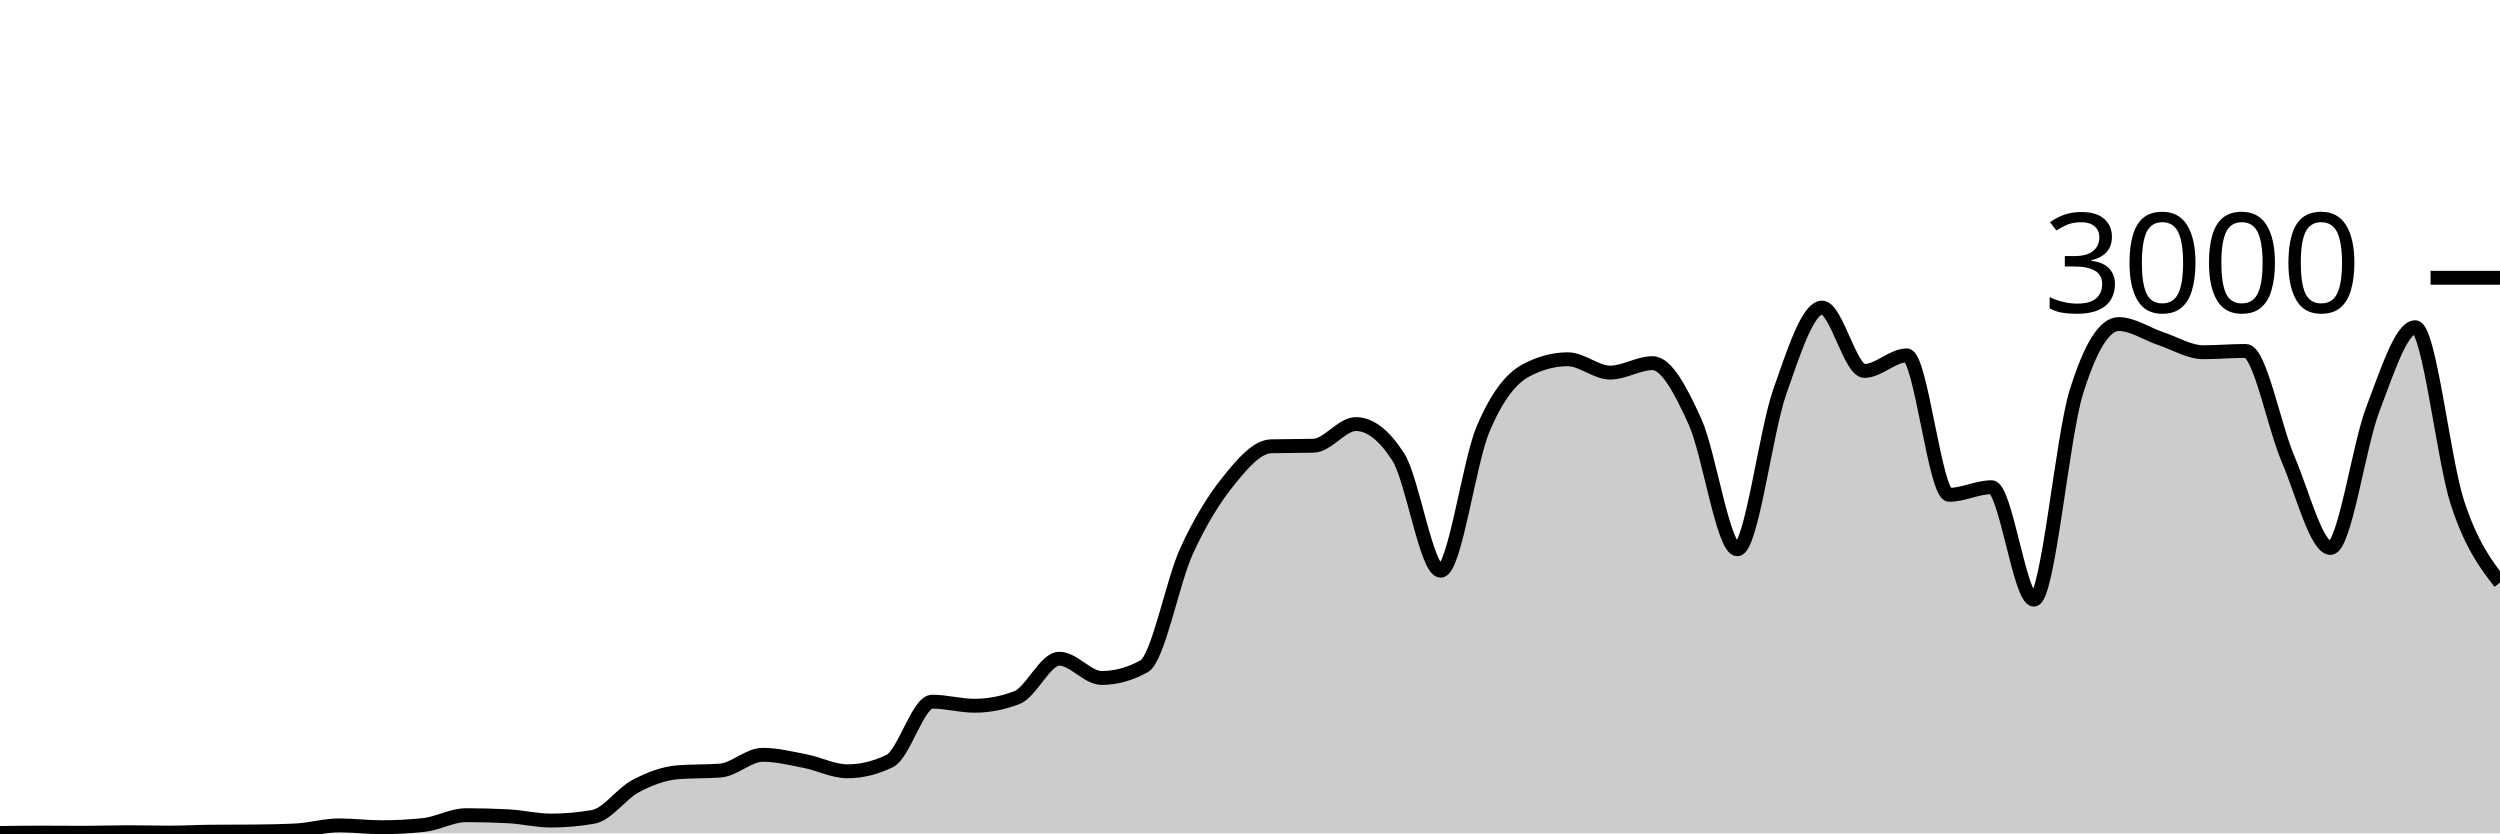
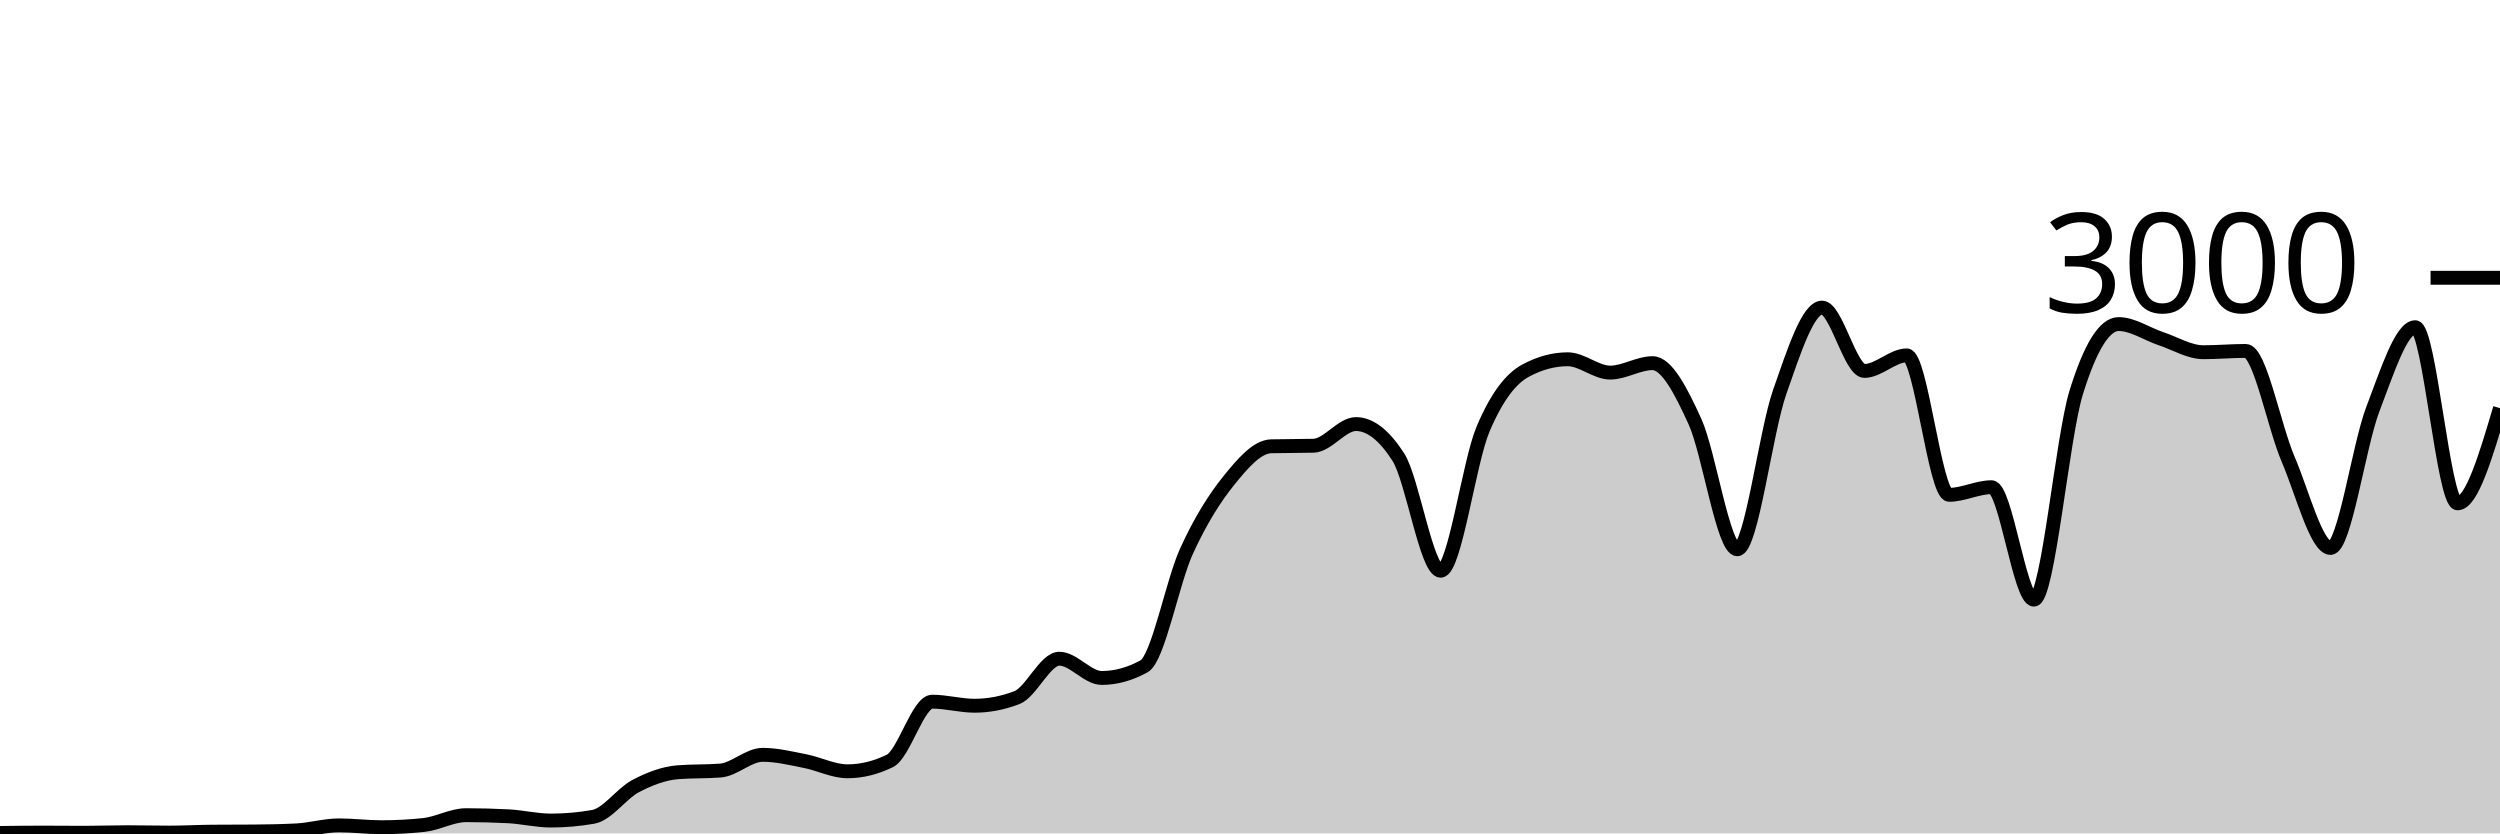
<svg xmlns="http://www.w3.org/2000/svg" viewBox="0 0 180 60">
  <g transform="translate(0,20)">
-     <path class="area" fill="rgba(0, 0, 0, 0.2)" d="M0,39.973C1.017,39.96,2.034,39.947,3.051,39.947C4.068,39.947,5.085,39.96,6.102,39.96C7.119,39.96,8.136,39.92,9.153,39.92C10.169,39.92,11.186,39.947,12.203,39.947C13.22,39.947,14.237,39.889,15.254,39.88C16.271,39.871,17.288,39.876,18.305,39.867C19.322,39.858,20.339,39.84,21.356,39.787C22.373,39.733,23.39,39.427,24.407,39.427C25.424,39.427,26.441,39.56,27.458,39.56C28.475,39.56,29.492,39.507,30.508,39.4C31.525,39.293,32.542,38.693,33.559,38.693C34.576,38.693,35.593,38.72,36.61,38.773C37.627,38.827,38.644,39.08,39.661,39.08C40.678,39.08,41.695,38.991,42.712,38.813C43.729,38.636,44.746,37.136,45.763,36.6C46.78,36.064,47.797,35.68,48.814,35.6C49.831,35.52,50.847,35.56,51.864,35.48C52.881,35.4,53.898,34.347,54.915,34.347C55.932,34.347,56.949,34.602,57.966,34.8C58.983,34.998,60,35.533,61.017,35.533C62.034,35.533,63.051,35.284,64.068,34.787C65.085,34.289,66.102,30.52,67.119,30.52C68.136,30.52,69.153,30.813,70.169,30.813C71.186,30.813,72.203,30.618,73.22,30.227C74.237,29.836,75.254,27.427,76.271,27.427C77.288,27.427,78.305,28.813,79.322,28.813C80.339,28.813,81.356,28.533,82.373,27.973C83.39,27.413,84.407,21.922,85.424,19.693C86.441,17.464,87.458,15.86,88.475,14.6C89.492,13.34,90.508,12.16,91.525,12.133C92.542,12.107,93.559,12.12,94.576,12.093C95.593,12.067,96.61,10.533,97.627,10.533C98.644,10.533,99.661,11.324,100.678,12.907C101.695,14.489,102.712,21.093,103.729,21.093C104.746,21.093,105.763,13.293,106.78,10.893C107.797,8.493,108.814,7.244,109.831,6.693C110.847,6.142,111.864,5.867,112.881,5.867C113.898,5.867,114.915,6.827,115.932,6.827C116.949,6.827,117.966,6.147,118.983,6.147C120,6.147,121.017,8.113,122.034,10.347C123.051,12.58,124.068,19.547,125.085,19.547C126.102,19.547,127.119,11.127,128.136,8.227C129.153,5.327,130.169,2.147,131.186,2.147C132.203,2.147,133.22,6.707,134.237,6.707C135.254,6.707,136.271,5.587,137.288,5.587C138.305,5.587,139.322,15.627,140.339,15.627C141.356,15.627,142.373,15.08,143.39,15.08C144.407,15.08,145.424,23.173,146.441,23.173C147.458,23.173,148.475,11.511,149.492,8.24C150.508,4.969,151.525,3.333,152.542,3.333C153.559,3.333,154.576,4.049,155.593,4.387C156.61,4.724,157.627,5.36,158.644,5.36C159.661,5.36,160.678,5.267,161.695,5.267C162.712,5.267,163.729,10.702,164.746,13.067C165.763,15.431,166.78,19.453,167.797,19.453C168.814,19.453,169.831,12.102,170.847,9.453C171.864,6.804,172.881,3.56,173.898,3.56C174.915,3.56,175.932,13.176,176.949,16.24C177.966,19.304,178.983,20.626,180,21.947L180,40C178.983,40,177.966,40,176.949,40C175.932,40,174.915,40,173.898,40C172.881,40,171.864,40,170.847,40C169.831,40,168.814,40,167.797,40C166.78,40,165.763,40,164.746,40C163.729,40,162.712,40,161.695,40C160.678,40,159.661,40,158.644,40C157.627,40,156.61,40,155.593,40C154.576,40,153.559,40,152.542,40C151.525,40,150.508,40,149.492,40C148.475,40,147.458,40,146.441,40C145.424,40,144.407,40,143.39,40C142.373,40,141.356,40,140.339,40C139.322,40,138.305,40,137.288,40C136.271,40,135.254,40,134.237,40C133.22,40,132.203,40,131.186,40C130.169,40,129.153,40,128.136,40C127.119,40,126.102,40,125.085,40C124.068,40,123.051,40,122.034,40C121.017,40,120,40,118.983,40C117.966,40,116.949,40,115.932,40C114.915,40,113.898,40,112.881,40C111.864,40,110.847,40,109.831,40C108.814,40,107.797,40,106.78,40C105.763,40,104.746,40,103.729,40C102.712,40,101.695,40,100.678,40C99.661,40,98.644,40,97.627,40C96.61,40,95.593,40,94.576,40C93.559,40,92.542,40,91.525,40C90.508,40,89.492,40,88.475,40C87.458,40,86.441,40,85.424,40C84.407,40,83.39,40,82.373,40C81.356,40,80.339,40,79.322,40C78.305,40,77.288,40,76.271,40C75.254,40,74.237,40,73.22,40C72.203,40,71.186,40,70.169,40C69.153,40,68.136,40,67.119,40C66.102,40,65.085,40,64.068,40C63.051,40,62.034,40,61.017,40C60,40,58.983,40,57.966,40C56.949,40,55.932,40,54.915,40C53.898,40,52.881,40,51.864,40C50.847,40,49.831,40,48.814,40C47.797,40,46.78,40,45.763,40C44.746,40,43.729,40,42.712,40C41.695,40,40.678,40,39.661,40C38.644,40,37.627,40,36.61,40C35.593,40,34.576,40,33.559,40C32.542,40,31.525,40,30.508,40C29.492,40,28.475,40,27.458,40C26.441,40,25.424,40,24.407,40C23.39,40,22.373,40,21.356,40C20.339,40,19.322,40,18.305,40C17.288,40,16.271,40,15.254,40C14.237,40,13.22,40,12.203,40C11.186,40,10.169,40,9.153,40C8.136,40,7.119,40,6.102,40C5.085,40,4.068,40,3.051,40C2.034,40,1.017,40,0,40Z" />
-     <path class="line" stroke="black" fill="none" d="M0,39.973C1.017,39.96,2.034,39.947,3.051,39.947C4.068,39.947,5.085,39.96,6.102,39.96C7.119,39.96,8.136,39.92,9.153,39.92C10.169,39.92,11.186,39.947,12.203,39.947C13.22,39.947,14.237,39.889,15.254,39.88C16.271,39.871,17.288,39.876,18.305,39.867C19.322,39.858,20.339,39.84,21.356,39.787C22.373,39.733,23.39,39.427,24.407,39.427C25.424,39.427,26.441,39.56,27.458,39.56C28.475,39.56,29.492,39.507,30.508,39.4C31.525,39.293,32.542,38.693,33.559,38.693C34.576,38.693,35.593,38.72,36.61,38.773C37.627,38.827,38.644,39.08,39.661,39.08C40.678,39.08,41.695,38.991,42.712,38.813C43.729,38.636,44.746,37.136,45.763,36.6C46.78,36.064,47.797,35.68,48.814,35.6C49.831,35.52,50.847,35.56,51.864,35.48C52.881,35.4,53.898,34.347,54.915,34.347C55.932,34.347,56.949,34.602,57.966,34.8C58.983,34.998,60,35.533,61.017,35.533C62.034,35.533,63.051,35.284,64.068,34.787C65.085,34.289,66.102,30.52,67.119,30.52C68.136,30.52,69.153,30.813,70.169,30.813C71.186,30.813,72.203,30.618,73.22,30.227C74.237,29.836,75.254,27.427,76.271,27.427C77.288,27.427,78.305,28.813,79.322,28.813C80.339,28.813,81.356,28.533,82.373,27.973C83.39,27.413,84.407,21.922,85.424,19.693C86.441,17.464,87.458,15.86,88.475,14.6C89.492,13.34,90.508,12.16,91.525,12.133C92.542,12.107,93.559,12.12,94.576,12.093C95.593,12.067,96.61,10.533,97.627,10.533C98.644,10.533,99.661,11.324,100.678,12.907C101.695,14.489,102.712,21.093,103.729,21.093C104.746,21.093,105.763,13.293,106.78,10.893C107.797,8.493,108.814,7.244,109.831,6.693C110.847,6.142,111.864,5.867,112.881,5.867C113.898,5.867,114.915,6.827,115.932,6.827C116.949,6.827,117.966,6.147,118.983,6.147C120,6.147,121.017,8.113,122.034,10.347C123.051,12.58,124.068,19.547,125.085,19.547C126.102,19.547,127.119,11.127,128.136,8.227C129.153,5.327,130.169,2.147,131.186,2.147C132.203,2.147,133.22,6.707,134.237,6.707C135.254,6.707,136.271,5.587,137.288,5.587C138.305,5.587,139.322,15.627,140.339,15.627C141.356,15.627,142.373,15.08,143.39,15.08C144.407,15.08,145.424,23.173,146.441,23.173C147.458,23.173,148.475,11.511,149.492,8.24C150.508,4.969,151.525,3.333,152.542,3.333C153.559,3.333,154.576,4.049,155.593,4.387C156.61,4.724,157.627,5.36,158.644,5.36C159.661,5.36,160.678,5.267,161.695,5.267C162.712,5.267,163.729,10.702,164.746,13.067C165.763,15.431,166.78,19.453,167.797,19.453C168.814,19.453,169.831,12.102,170.847,9.453C171.864,6.804,172.881,3.56,173.898,3.56C174.915,3.56,175.932,13.176,176.949,16.24C177.966,19.304,178.983,20.626,180,21.947" />
+     <path class="area" fill="rgba(0, 0, 0, 0.2)" d="M0,39.973C1.017,39.96,2.034,39.947,3.051,39.947C4.068,39.947,5.085,39.96,6.102,39.96C7.119,39.96,8.136,39.92,9.153,39.92C10.169,39.92,11.186,39.947,12.203,39.947C13.22,39.947,14.237,39.889,15.254,39.88C16.271,39.871,17.288,39.876,18.305,39.867C19.322,39.858,20.339,39.84,21.356,39.787C22.373,39.733,23.39,39.427,24.407,39.427C25.424,39.427,26.441,39.56,27.458,39.56C28.475,39.56,29.492,39.507,30.508,39.4C31.525,39.293,32.542,38.693,33.559,38.693C34.576,38.693,35.593,38.72,36.61,38.773C37.627,38.827,38.644,39.08,39.661,39.08C40.678,39.08,41.695,38.991,42.712,38.813C43.729,38.636,44.746,37.136,45.763,36.6C46.78,36.064,47.797,35.68,48.814,35.6C49.831,35.52,50.847,35.56,51.864,35.48C52.881,35.4,53.898,34.347,54.915,34.347C55.932,34.347,56.949,34.602,57.966,34.8C58.983,34.998,60,35.533,61.017,35.533C62.034,35.533,63.051,35.284,64.068,34.787C65.085,34.289,66.102,30.52,67.119,30.52C68.136,30.52,69.153,30.813,70.169,30.813C71.186,30.813,72.203,30.618,73.22,30.227C74.237,29.836,75.254,27.427,76.271,27.427C77.288,27.427,78.305,28.813,79.322,28.813C80.339,28.813,81.356,28.533,82.373,27.973C83.39,27.413,84.407,21.922,85.424,19.693C86.441,17.464,87.458,15.86,88.475,14.6C89.492,13.34,90.508,12.16,91.525,12.133C92.542,12.107,93.559,12.12,94.576,12.093C95.593,12.067,96.61,10.533,97.627,10.533C98.644,10.533,99.661,11.324,100.678,12.907C101.695,14.489,102.712,21.093,103.729,21.093C104.746,21.093,105.763,13.293,106.78,10.893C107.797,8.493,108.814,7.244,109.831,6.693C110.847,6.142,111.864,5.867,112.881,5.867C113.898,5.867,114.915,6.827,115.932,6.827C116.949,6.827,117.966,6.147,118.983,6.147C120,6.147,121.017,8.113,122.034,10.347C123.051,12.58,124.068,19.547,125.085,19.547C126.102,19.547,127.119,11.127,128.136,8.227C129.153,5.327,130.169,2.147,131.186,2.147C132.203,2.147,133.22,6.707,134.237,6.707C135.254,6.707,136.271,5.587,137.288,5.587C138.305,5.587,139.322,15.627,140.339,15.627C141.356,15.627,142.373,15.08,143.39,15.08C144.407,15.08,145.424,23.173,146.441,23.173C147.458,23.173,148.475,11.511,149.492,8.24C150.508,4.969,151.525,3.333,152.542,3.333C153.559,3.333,154.576,4.049,155.593,4.387C156.61,4.724,157.627,5.36,158.644,5.36C159.661,5.36,160.678,5.267,161.695,5.267C162.712,5.267,163.729,10.702,164.746,13.067C165.763,15.431,166.78,19.453,167.797,19.453C168.814,19.453,169.831,12.102,170.847,9.453C171.864,6.804,172.881,3.56,173.898,3.56C174.915,3.56,175.932,16.24,176.949,16.24C177.966,16.24,178.983,12.813,180,9.387L180,40C178.983,40,177.966,40,176.949,40C175.932,40,174.915,40,173.898,40C172.881,40,171.864,40,170.847,40C169.831,40,168.814,40,167.797,40C166.78,40,165.763,40,164.746,40C163.729,40,162.712,40,161.695,40C160.678,40,159.661,40,158.644,40C157.627,40,156.61,40,155.593,40C154.576,40,153.559,40,152.542,40C151.525,40,150.508,40,149.492,40C148.475,40,147.458,40,146.441,40C145.424,40,144.407,40,143.39,40C142.373,40,141.356,40,140.339,40C139.322,40,138.305,40,137.288,40C136.271,40,135.254,40,134.237,40C133.22,40,132.203,40,131.186,40C130.169,40,129.153,40,128.136,40C127.119,40,126.102,40,125.085,40C124.068,40,123.051,40,122.034,40C121.017,40,120,40,118.983,40C117.966,40,116.949,40,115.932,40C114.915,40,113.898,40,112.881,40C111.864,40,110.847,40,109.831,40C108.814,40,107.797,40,106.78,40C105.763,40,104.746,40,103.729,40C102.712,40,101.695,40,100.678,40C99.661,40,98.644,40,97.627,40C96.61,40,95.593,40,94.576,40C93.559,40,92.542,40,91.525,40C90.508,40,89.492,40,88.475,40C87.458,40,86.441,40,85.424,40C84.407,40,83.39,40,82.373,40C81.356,40,80.339,40,79.322,40C78.305,40,77.288,40,76.271,40C75.254,40,74.237,40,73.22,40C72.203,40,71.186,40,70.169,40C69.153,40,68.136,40,67.119,40C66.102,40,65.085,40,64.068,40C63.051,40,62.034,40,61.017,40C60,40,58.983,40,57.966,40C56.949,40,55.932,40,54.915,40C53.898,40,52.881,40,51.864,40C50.847,40,49.831,40,48.814,40C47.797,40,46.78,40,45.763,40C44.746,40,43.729,40,42.712,40C41.695,40,40.678,40,39.661,40C38.644,40,37.627,40,36.61,40C35.593,40,34.576,40,33.559,40C32.542,40,31.525,40,30.508,40C29.492,40,28.475,40,27.458,40C26.441,40,25.424,40,24.407,40C23.39,40,22.373,40,21.356,40C20.339,40,19.322,40,18.305,40C17.288,40,16.271,40,15.254,40C14.237,40,13.22,40,12.203,40C11.186,40,10.169,40,9.153,40C8.136,40,7.119,40,6.102,40C5.085,40,4.068,40,3.051,40C2.034,40,1.017,40,0,40Z" />
+     <path class="line" stroke="black" fill="none" d="M0,39.973C1.017,39.96,2.034,39.947,3.051,39.947C4.068,39.947,5.085,39.96,6.102,39.96C7.119,39.96,8.136,39.92,9.153,39.92C10.169,39.92,11.186,39.947,12.203,39.947C13.22,39.947,14.237,39.889,15.254,39.88C16.271,39.871,17.288,39.876,18.305,39.867C19.322,39.858,20.339,39.84,21.356,39.787C22.373,39.733,23.39,39.427,24.407,39.427C25.424,39.427,26.441,39.56,27.458,39.56C28.475,39.56,29.492,39.507,30.508,39.4C31.525,39.293,32.542,38.693,33.559,38.693C34.576,38.693,35.593,38.72,36.61,38.773C37.627,38.827,38.644,39.08,39.661,39.08C40.678,39.08,41.695,38.991,42.712,38.813C43.729,38.636,44.746,37.136,45.763,36.6C46.78,36.064,47.797,35.68,48.814,35.6C49.831,35.52,50.847,35.56,51.864,35.48C52.881,35.4,53.898,34.347,54.915,34.347C55.932,34.347,56.949,34.602,57.966,34.8C58.983,34.998,60,35.533,61.017,35.533C62.034,35.533,63.051,35.284,64.068,34.787C65.085,34.289,66.102,30.52,67.119,30.52C68.136,30.52,69.153,30.813,70.169,30.813C71.186,30.813,72.203,30.618,73.22,30.227C74.237,29.836,75.254,27.427,76.271,27.427C77.288,27.427,78.305,28.813,79.322,28.813C80.339,28.813,81.356,28.533,82.373,27.973C83.39,27.413,84.407,21.922,85.424,19.693C86.441,17.464,87.458,15.86,88.475,14.6C89.492,13.34,90.508,12.16,91.525,12.133C92.542,12.107,93.559,12.12,94.576,12.093C95.593,12.067,96.61,10.533,97.627,10.533C98.644,10.533,99.661,11.324,100.678,12.907C101.695,14.489,102.712,21.093,103.729,21.093C104.746,21.093,105.763,13.293,106.78,10.893C107.797,8.493,108.814,7.244,109.831,6.693C110.847,6.142,111.864,5.867,112.881,5.867C113.898,5.867,114.915,6.827,115.932,6.827C116.949,6.827,117.966,6.147,118.983,6.147C120,6.147,121.017,8.113,122.034,10.347C123.051,12.58,124.068,19.547,125.085,19.547C126.102,19.547,127.119,11.127,128.136,8.227C129.153,5.327,130.169,2.147,131.186,2.147C132.203,2.147,133.22,6.707,134.237,6.707C135.254,6.707,136.271,5.587,137.288,5.587C138.305,5.587,139.322,15.627,140.339,15.627C141.356,15.627,142.373,15.08,143.39,15.08C144.407,15.08,145.424,23.173,146.441,23.173C147.458,23.173,148.475,11.511,149.492,8.24C150.508,4.969,151.525,3.333,152.542,3.333C153.559,3.333,154.576,4.049,155.593,4.387C156.61,4.724,157.627,5.36,158.644,5.36C159.661,5.36,160.678,5.267,161.695,5.267C162.712,5.267,163.729,10.702,164.746,13.067C165.763,15.431,166.78,19.453,167.797,19.453C168.814,19.453,169.831,12.102,170.847,9.453C171.864,6.804,172.881,3.56,173.898,3.56C174.915,3.56,175.932,16.24,176.949,16.24C177.966,16.24,178.983,12.813,180,9.387" />
    <path class="axis-ceiling" stroke-width="1" stroke="black" fill="none" d="M175,0L180,0" />
    <text class="axis-ceiling-label" font-family="sans-serif" text-anchor="end" font-size="10px" x="170" y="2.5">3000</text>
  </g>
</svg>
